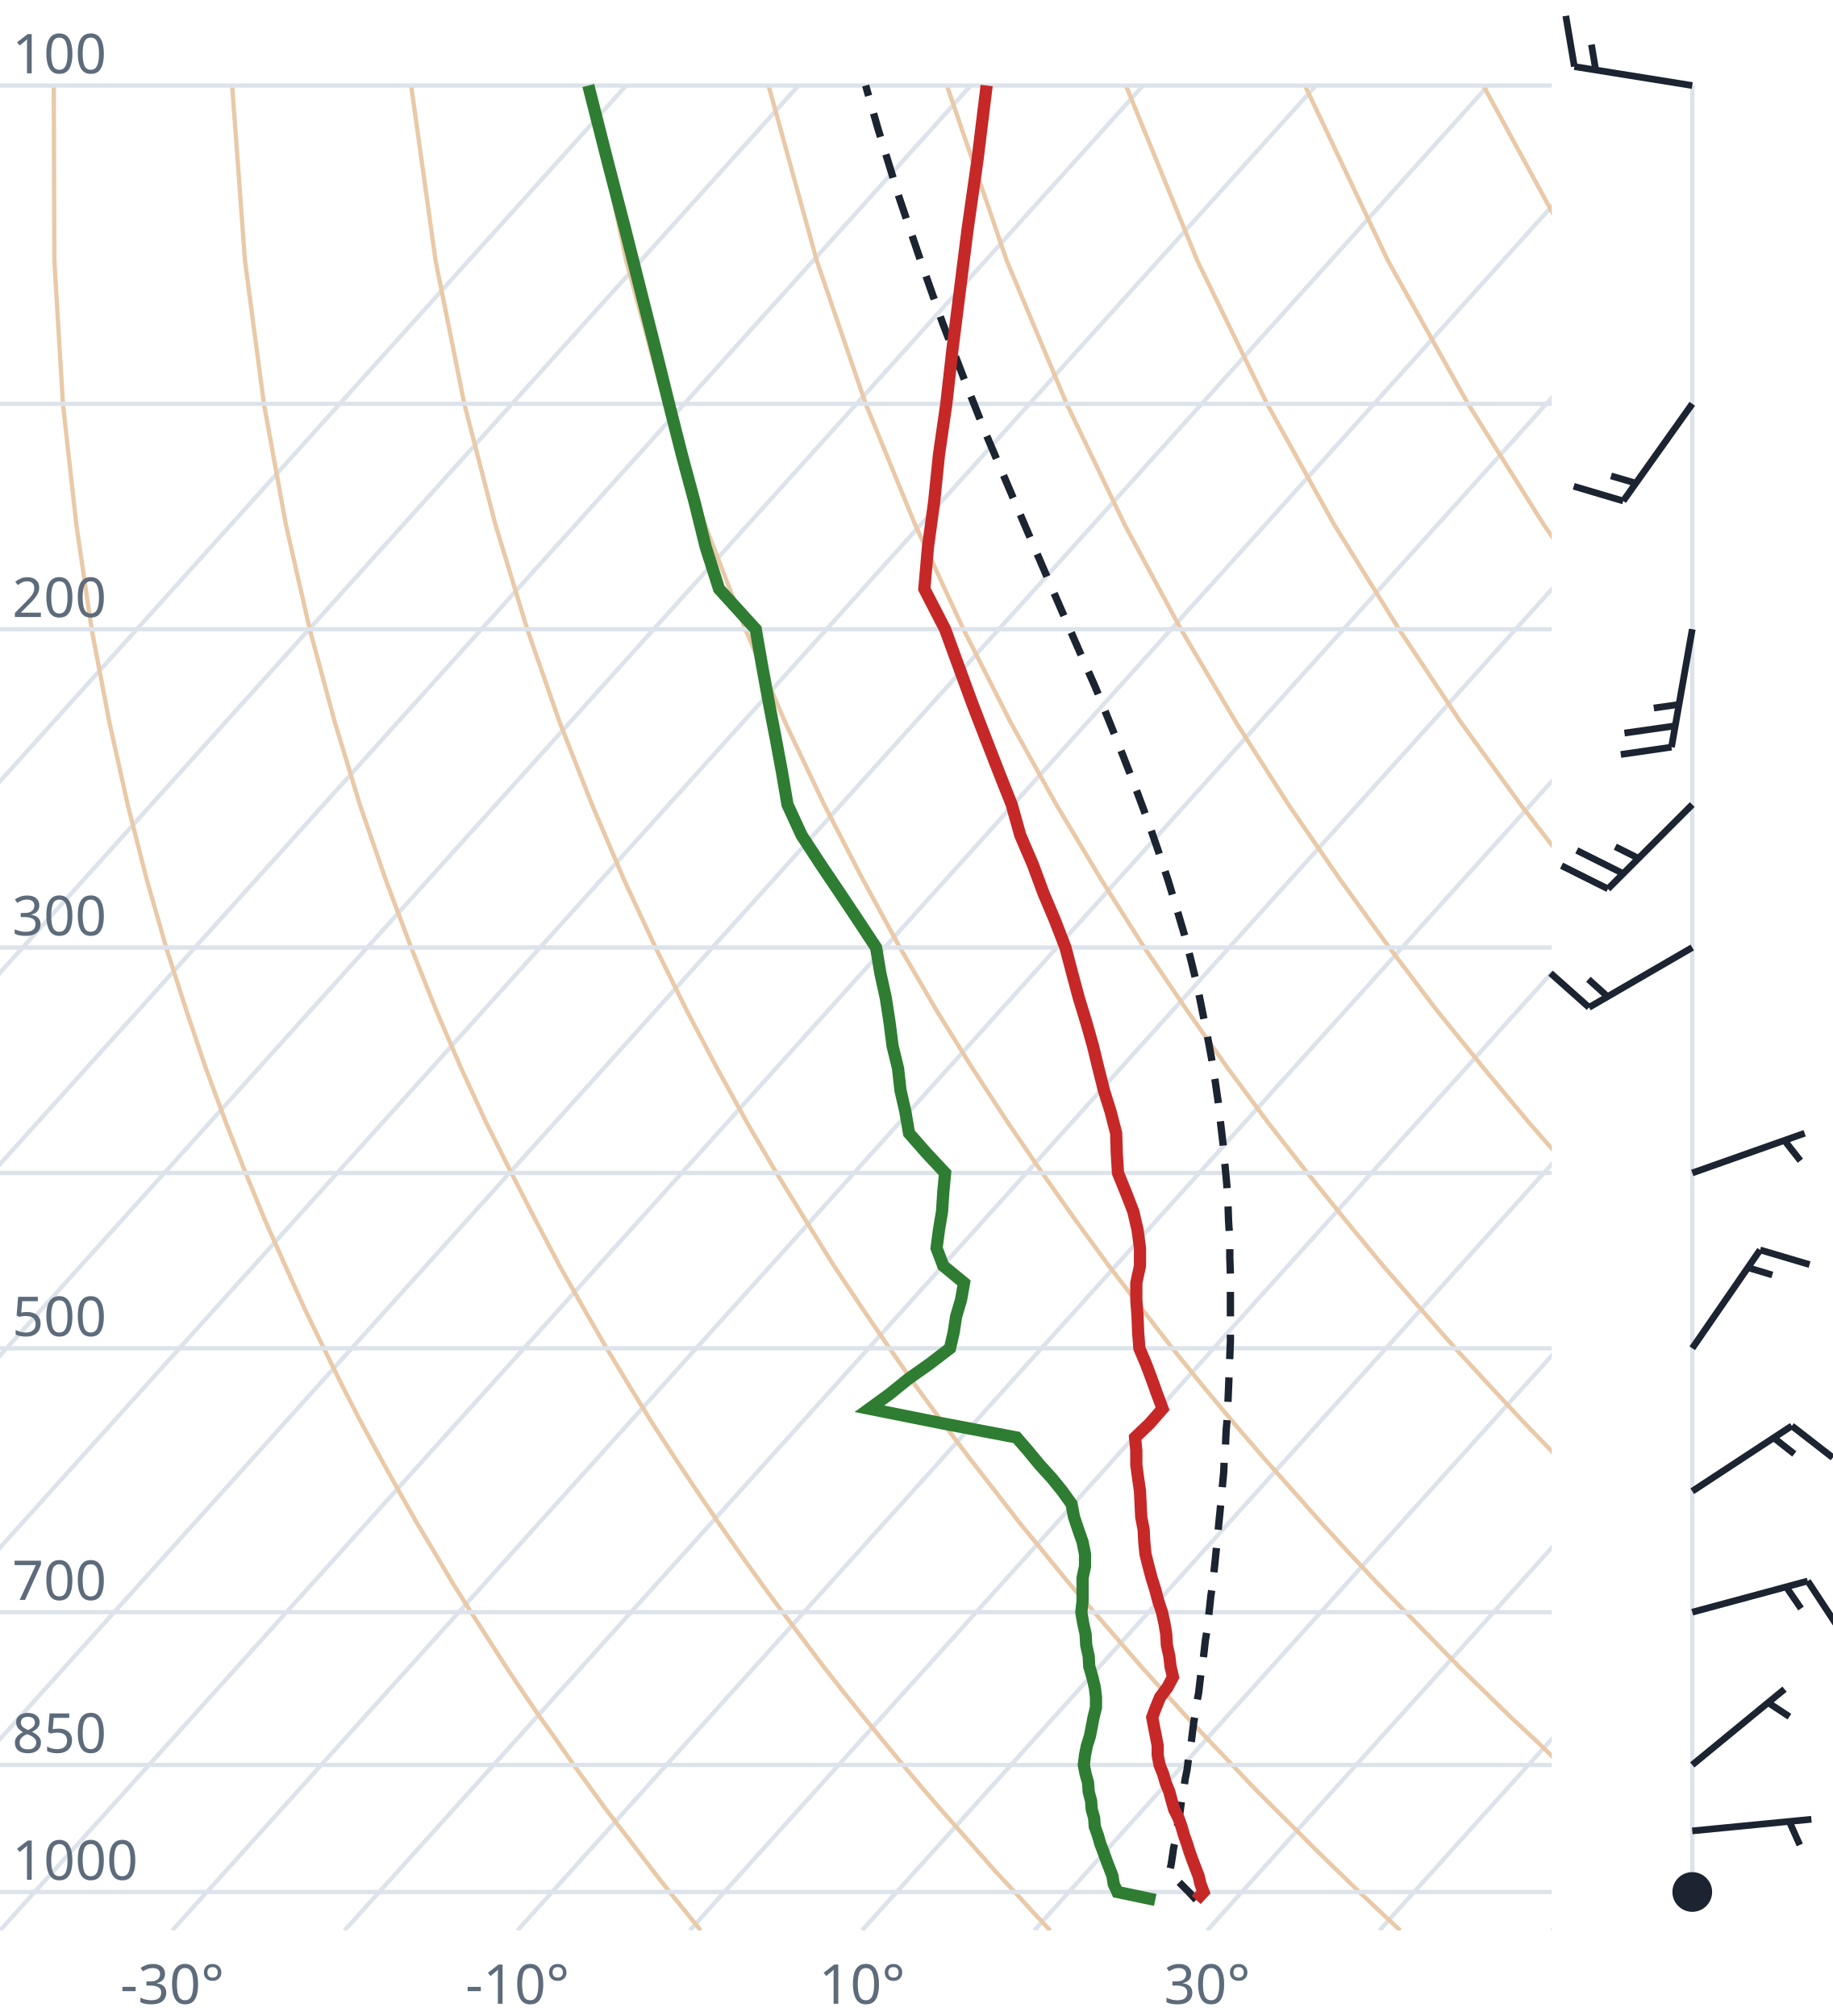
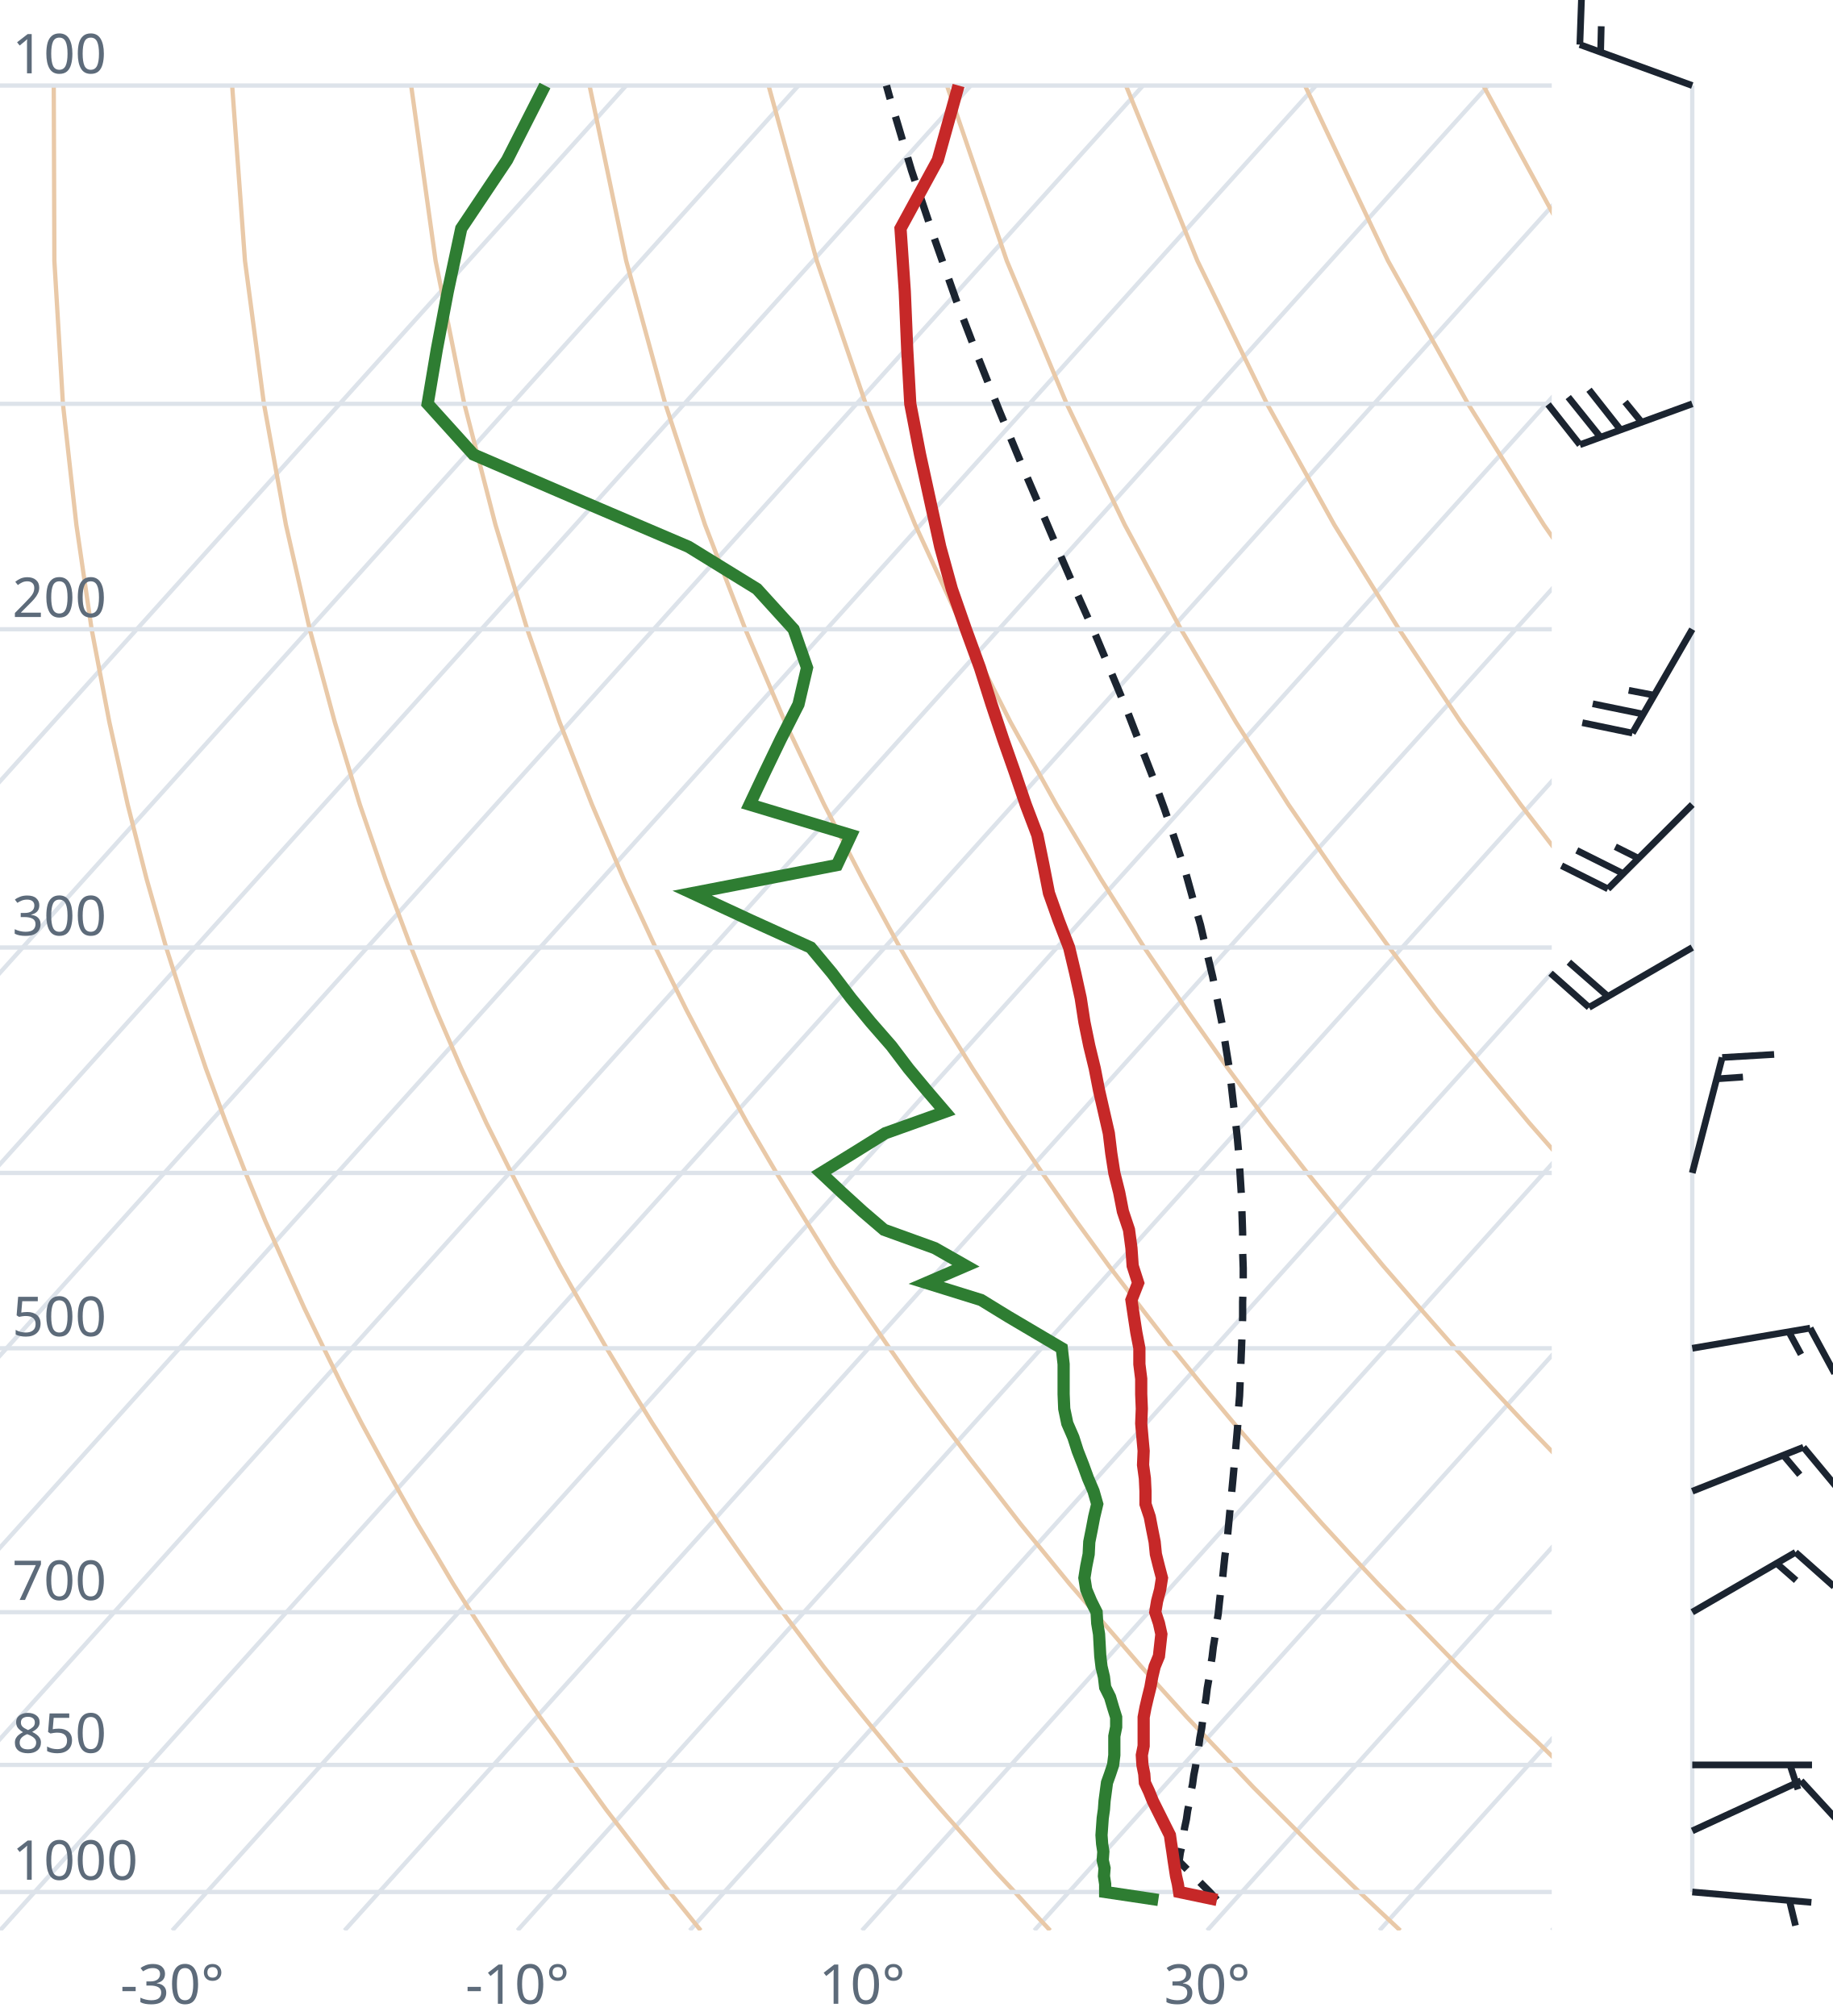
<svg xmlns="http://www.w3.org/2000/svg" viewBox="0 0 300 330" font-family="system-ui,sans-serif" font-size="9">
  <style>.g{stroke:#dde3ea;stroke-width:.7;fill:none}.ad{stroke:#e9c9a8;stroke-width:.7;fill:none}.t{stroke:#c62828;stroke-width:2;fill:none}.d{stroke:#2e7d32;stroke-width:2;fill:none}.pc{stroke:#1b2430;stroke-width:1.2;stroke-dasharray:4 3;fill:none}.barb{stroke:#1b2430;stroke-width:1.1;fill:#1b2430}text{fill:#5d6b7a}</style>
  <clipPath id="c">
    <rect x="0" y="0" width="254" height="316.0" />
  </clipPath>
  <g clip-path="url(#c)">
    <line class="g" x1="-169.3" y1="316.0" x2="102.5" y2="14.0" />
    <line class="g" x1="-141.1" y1="316.0" x2="130.7" y2="14.0" />
    <line class="g" x1="-112.9" y1="316.0" x2="158.9" y2="14.0" />
    <line class="g" x1="-84.7" y1="316.0" x2="187.1" y2="14.0" />
    <line class="g" x1="-56.4" y1="316.0" x2="215.4" y2="14.0" />
    <line class="g" x1="-28.2" y1="316.0" x2="243.6" y2="14.0" />
    <line class="g" x1="0.0" y1="316.0" x2="271.8" y2="14.0" />
    <line class="g" x1="28.2" y1="316.0" x2="300.0" y2="14.0" />
    <line class="g" x1="56.4" y1="316.0" x2="328.2" y2="14.0" />
    <line class="g" x1="84.7" y1="316.0" x2="356.5" y2="14.0" />
    <line class="g" x1="112.9" y1="316.0" x2="384.7" y2="14.0" />
    <line class="g" x1="141.1" y1="316.0" x2="412.9" y2="14.0" />
    <line class="g" x1="169.3" y1="316.0" x2="441.1" y2="14.0" />
    <line class="g" x1="197.6" y1="316.0" x2="469.4" y2="14.0" />
    <line class="g" x1="225.8" y1="316.0" x2="497.6" y2="14.0" />
    <line class="g" x1="254.0" y1="316.0" x2="525.8" y2="14.0" />
    <path class="ad" d="M114.7,316.0L112.2,312.9L109.6,309.7L107.1,306.5L104.5,303.1L101.9,299.7L99.2,296.2L96.6,292.6L93.9,288.9L91.2,285.0L88.4,281.1L85.6,277.0L82.8,272.8L80.0,268.4L77.1,263.9L74.2,259.3L71.3,254.4L68.3,249.4L65.3,244.1L62.3,238.7L59.2,233.0L56.1,227.0L53.0,220.7L49.8,214.1L46.7,207.2L43.4,199.8L40.2,192.0L37.0,183.8L33.7,174.9L30.5,165.4L27.2,155.1L24.0,143.9L20.9,131.7L17.9,118.2L15.0,103.0L12.5,85.9L10.3,66.1L8.9,42.7L8.8,14.0" />
    <path class="ad" d="M171.9,316.0L169.0,312.9L166.1,309.7L163.1,306.5L160.1,303.1L157.1,299.7L154.0,296.2L150.9,292.6L147.8,288.9L144.6,285.0L141.4,281.1L138.1,277.0L134.8,272.8L131.5,268.4L128.1,263.9L124.7,259.3L121.2,254.4L117.7,249.4L114.1,244.1L110.5,238.7L106.8,233.0L103.1,227.0L99.3,220.7L95.5,214.1L91.6,207.2L87.7,199.8L83.7,192.0L79.6,183.8L75.5,174.9L71.4,165.4L67.3,155.1L63.1,143.9L58.9,131.7L54.8,118.2L50.7,103.0L46.8,85.9L43.2,66.1L40.1,42.7L38.0,14.0" />
    <path class="ad" d="M229.2,316.0L225.9,312.9L222.5,309.7L219.2,306.5L215.7,303.1L212.3,299.7L208.8,296.2L205.2,292.6L201.7,288.9L198.0,285.0L194.3,281.1L190.6,277.0L186.8,272.8L183.0,268.4L179.1,263.9L175.1,259.3L171.1,254.4L167.0,249.4L162.9,244.1L158.7,238.7L154.4,233.0L150.0,227.0L145.6,220.7L141.1,214.1L136.5,207.2L131.9,199.8L127.1,192.0L122.3,183.8L117.4,174.9L112.4,165.4L107.3,155.1L102.1,143.9L96.9,131.7L91.6,118.2L86.3,103.0L81.1,85.9L76.0,66.1L71.3,42.7L67.3,14.0" />
    <path class="ad" d="M286.4,316.0L282.7,312.9L279.0,309.7L275.2,306.5L271.4,303.1L267.5,299.7L263.6,296.2L259.6,292.6L255.5,288.9L251.5,285.0L247.3,281.1L243.1,277.0L238.8,272.8L234.5,268.4L230.1,263.9L225.6,259.3L221.0,254.4L216.4,249.4L211.7,244.1L206.9,238.7L202.0,233.0L197.0,227.0L191.9,220.7L186.8,214.1L181.5,207.2L176.1,199.8L170.6,192.0L165.0,183.8L159.2,174.9L153.3,165.4L147.3,155.1L141.2,143.9L134.9,131.7L128.5,118.2L122.0,103.0L115.4,85.9L108.9,66.1L102.5,42.7L96.5,14.0" />
    <path class="ad" d="M343.6,316.0L339.5,312.9L335.4,309.7L331.2,306.5L327.0,303.1L322.7,299.7L318.3,296.2L313.9,292.6L309.4,288.9L304.9,285.0L300.3,281.1L295.6,277.0L290.8,272.8L286.0,268.4L281.0,263.9L276.0,259.3L270.9,254.4L265.7,249.4L260.5,244.1L255.1,238.7L249.6,233.0L244.0,227.0L238.2,220.7L232.4,214.1L226.4,207.2L220.3,199.8L214.0,192.0L207.6,183.8L201.0,174.9L194.3,165.4L187.3,155.1L180.2,143.9L172.9,131.7L165.4,118.2L157.7,103.0L149.8,85.9L141.7,66.1L133.7,42.7L125.8,14.0" />
    <path class="ad" d="M400.9,316.0L396.4,312.9L391.9,309.7L387.3,306.5L382.6,303.1L377.9,299.7L373.1,296.2L368.2,292.6L363.3,288.9L358.3,285.0L353.2,281.1L348.1,277.0L342.8,272.8L337.5,268.4L332.0,263.9L326.5,259.3L320.9,254.4L315.1,249.4L309.2,244.1L303.3,238.7L297.2,233.0L290.9,227.0L284.6,220.7L278.0,214.1L271.4,207.2L264.5,199.8L257.5,192.0L250.3,183.8L242.9,174.9L235.2,165.4L227.4,155.1L219.3,143.9L210.9,131.7L202.3,118.2L193.3,103.0L184.1,85.9L174.6,66.1L164.8,42.7L155.0,14.0" />
    <path class="ad" d="M458.1,316.0L453.2,312.9L448.3,309.7L443.3,306.5L438.2,303.1L433.1,299.7L427.9,296.2L422.6,292.6L417.2,288.9L411.7,285.0L406.2,281.1L400.5,277.0L394.8,272.8L389.0,268.4L383.0,263.9L376.9,259.3L370.8,254.4L364.5,249.4L358.0,244.1L351.5,238.7L344.8,233.0L337.9,227.0L330.9,220.7L323.7,214.1L316.3,207.2L308.7,199.8L300.9,192.0L292.9,183.8L284.7,174.9L276.2,165.4L267.4,155.1L258.3,143.9L248.9,131.7L239.1,118.2L229.0,103.0L218.4,85.9L207.4,66.1L196.0,42.7L184.3,14.0" />
    <path class="ad" d="M515.3,316.0L510.1,312.9L504.7,309.7L499.3,306.5L493.9,303.1L488.3,299.7L482.7,296.2L476.9,292.6L471.1,288.9L465.2,285.0L459.2,281.1L453.0,277.0L446.8,272.8L440.5,268.4L434.0,263.9L427.4,259.3L420.7,254.4L413.8,249.4L406.8,244.1L399.7,238.7L392.4,233.0L384.9,227.0L377.2,220.7L369.3,214.1L361.2,207.2L352.9,199.8L344.4,192.0L335.6,183.8L326.5,174.9L317.1,165.4L307.4,155.1L297.4,143.9L286.9,131.7L276.0,118.2L264.6,103.0L252.7,85.9L240.3,66.1L227.2,42.7L213.6,14.0" />
    <path class="ad" d="M572.6,316.0L566.9,312.9L561.2,309.7L555.4,306.5L549.5,303.1L543.5,299.7L537.4,296.2L531.3,292.6L525.0,288.9L518.6,285.0L512.1,281.1L505.5,277.0L498.8,272.8L491.9,268.4L485.0,263.9L477.9,259.3L470.6,254.4L463.2,249.4L455.6,244.1L447.9,238.7L439.9,233.0L431.8,227.0L423.5,220.7L415.0,214.1L406.2,207.2L397.2,199.8L387.9,192.0L378.3,183.8L368.4,174.9L358.1,165.4L347.5,155.1L336.4,143.9L324.9,131.7L312.9,118.2L300.3,103.0L287.1,85.9L273.1,66.1L258.4,42.7L242.8,14.0" />
    <path class="ad" d="M629.8,316.0L623.8,312.9L617.6,309.7L611.4,306.5L605.1,303.1L598.7,299.7L592.2,296.2L585.6,292.6L578.9,288.9L572.0,285.0L565.1,281.1L558.0,277.0L550.8,272.8L543.4,268.4L536.0,263.9L528.3,259.3L520.5,254.4L512.5,249.4L504.4,244.1L496.1,238.7L487.5,233.0L478.8,227.0L469.8,220.7L460.6,214.1L451.1,207.2L441.4,199.8L431.3,192.0L420.9,183.8L410.2,174.9L399.1,165.4L387.5,155.1L375.5,143.9L362.9,131.7L349.8,118.2L335.9,103.0L321.4,85.9L306.0,66.1L289.6,42.7L272.1,14.0" />
    <line class="g" x1="0" y1="309.7" x2="254" y2="309.7" />
    <line class="g" x1="0" y1="288.9" x2="254" y2="288.9" />
    <line class="g" x1="0" y1="263.9" x2="254" y2="263.9" />
    <line class="g" x1="0" y1="220.7" x2="254" y2="220.7" />
    <line class="g" x1="0" y1="192.0" x2="254" y2="192.0" />
    <line class="g" x1="0" y1="155.1" x2="254" y2="155.1" />
    <line class="g" x1="0" y1="103.0" x2="254" y2="103.0" />
    <line class="g" x1="0" y1="66.1" x2="254" y2="66.1" />
    <line class="g" x1="0" y1="14.0" x2="254" y2="14.0" />
-     <path class="pc" d="M195.8,311.0L194.6,309.7L193.3,308.4L192.0,307.1L191.4,306.5L191.7,305.2L191.9,303.9L192.1,302.5L192.4,301.2L192.6,299.8L192.8,298.4L193.1,297.0L193.3,295.5L193.5,294.1L193.8,292.6L194.0,291.2L194.3,289.7L194.5,288.2L194.7,286.6L195.0,285.1L195.2,283.5L195.4,281.9L195.7,280.3L195.9,278.7L196.2,277.1L196.4,275.4L196.6,273.7L196.9,272.0L197.1,270.3L197.3,268.5L197.6,266.7L197.8,264.9L198.0,263.1L198.2,261.2L198.5,259.3L198.7,257.4L198.9,255.5L199.1,253.5L199.3,251.5L199.5,249.4L199.7,247.4L199.9,245.3L200.1,243.1L200.3,241.0L200.4,238.7L200.6,236.5L200.7,234.2L200.9,231.9L201.0,229.5L201.1,227.1L201.2,224.6L201.3,222.1L201.4,219.5L201.4,216.9L201.4,214.2L201.4,211.5L201.4,208.7L201.3,205.8L201.3,202.9L201.1,199.9L201.0,196.9L200.8,193.8L200.5,190.6L200.2,187.3L199.8,183.9L199.4,180.4L198.9,176.9L198.3,173.2L197.6,169.4L196.8,165.5L196.0,161.5L195.0,157.4L193.9,153.1L192.6,148.7L191.2,144.1L189.6,139.3L187.9,134.4L186.0,129.3L183.9,123.9L181.7,118.4L179.3,112.5L176.6,106.4L173.8,100.0L170.9,93.3L167.8,86.1L164.6,78.6L161.2,70.6L157.8,62.0L154.3,52.9L150.8,43.0L147.2,32.4L143.6,20.7L141.7,14.0" />
-     <path class="t" d="M195.8,311.0L197.0,309.7L196.5,308.4L196.2,307.1L195.7,305.8L195.2,304.5L194.7,303.1L194.3,301.8L193.8,300.4L193.4,299.0L192.9,297.6L192.2,296.2L191.8,294.8L191.4,293.3L190.8,291.8L190.4,290.4L189.8,288.9L189.5,287.3L189.5,285.8L189.2,284.2L188.9,282.7L188.6,281.1L189.2,279.5L189.9,277.8L191.1,276.2L192.0,274.5L191.6,272.8L191.4,271.1L191.0,269.3L190.9,267.5L190.6,265.7L190.2,263.9L189.6,262.1L189.1,260.2L188.5,258.3L188.0,256.4L187.5,254.4L187.3,252.4L187.2,250.4L186.8,248.3L186.7,246.2L186.6,244.1L186.3,242.0L186.0,239.8L186.0,237.5L185.8,235.3L188.2,233.0L190.3,230.6L189.4,228.2L188.5,225.7L187.6,223.3L186.5,220.7L186.3,218.1L186.2,215.5L186.0,212.8L186.0,210.0L186.6,207.2L186.6,204.3L186.2,201.3L185.5,198.3L184.3,195.2L183.0,192.0L182.8,188.8L182.7,185.5L181.8,182.0L180.7,178.5L179.8,174.9L178.9,171.2L177.8,167.3L176.6,163.4L175.5,159.3L174.4,155.1L172.7,150.7L170.8,146.2L169.1,141.6L167.0,136.7L165.6,131.7L163.5,126.4L161.4,121.0L159.2,115.3L157.0,109.3L154.7,103.0L151.3,96.4L151.9,89.5L152.9,82.2L153.7,74.4L154.9,66.1L155.9,57.2L157.1,47.7L158.4,37.4L160.0,26.2L161.5,14.0" />
-     <path class="d" d="M189.1,311.0L182.9,309.7L182.3,308.4L182.1,307.1L181.6,305.8L181.1,304.5L180.6,303.1L180.1,301.8L179.7,300.4L179.2,299.0L179.1,297.6L178.7,296.2L178.6,294.8L178.2,293.3L178.1,291.8L177.7,290.4L177.4,288.9L177.6,287.3L177.9,285.8L178.4,284.2L178.7,282.7L179.0,281.1L179.4,279.5L179.4,277.8L179.2,276.2L178.8,274.5L178.3,272.8L178.2,271.1L177.8,269.3L177.7,267.5L177.3,265.7L177.0,263.9L177.2,262.1L177.2,260.2L177.2,258.3L177.6,256.4L177.6,254.4L177.2,252.4L176.5,250.4L175.8,248.3L175.4,246.2L173.9,244.1L172.2,242.0L170.2,239.8L168.3,237.5L166.4,235.3L154.3,233.0L142.3,230.6L145.6,228.2L148.7,225.7L152.1,223.3L155.5,220.7L156.1,218.1L156.5,215.5L157.3,212.8L157.8,210.0L154.4,207.2L153.3,204.3L153.7,201.3L154.2,198.3L154.4,195.2L154.7,192.0L151.7,188.8L148.8,185.5L148.2,182.0L147.4,178.5L147.0,174.9L146.1,171.2L145.6,167.3L145.0,163.4L144.1,159.3L143.4,155.1L140.5,150.7L137.5,146.2L134.4,141.6L131.2,136.7L128.9,131.7L128.0,126.4L127.0,121.0L125.9,115.3L124.8,109.3L123.7,103.0L117.7,96.4L115.5,89.5L113.7,82.2L111.6,74.4L109.5,66.1L107.3,57.2L104.9,47.7L102.3,37.4L99.4,26.2L96.3,14.0" />
+     <path class="pc" d="M199.2,311.0L198.0,309.7L196.7,308.4L195.4,307.1L194.1,305.8L193.0,304.7L193.2,303.3L193.5,302.0L193.7,300.6L193.9,299.2L194.2,297.8L194.4,296.4L194.7,295.0L194.9,293.5L195.2,292.1L195.4,290.6L195.7,289.1L195.9,287.6L196.2,286.0L196.4,284.5L196.7,282.9L196.9,281.3L197.1,279.7L197.4,278.1L197.6,276.4L197.9,274.7L198.1,273.0L198.4,271.3L198.6,269.6L198.9,267.8L199.1,266.0L199.4,264.2L199.6,262.3L199.8,260.5L200.1,258.6L200.3,256.6L200.5,254.7L200.8,252.7L201.0,250.7L201.2,248.6L201.4,246.5L201.6,244.4L201.8,242.3L202.0,240.1L202.2,237.9L202.4,235.6L202.6,233.3L202.7,230.9L202.9,228.5L203.0,226.1L203.1,223.6L203.2,221.1L203.3,218.5L203.4,215.8L203.4,213.1L203.5,210.4L203.5,207.6L203.4,204.7L203.4,201.8L203.3,198.7L203.2,195.7L203.0,192.5L202.8,189.3L202.5,185.9L202.1,182.5L201.7,179.0L201.3,175.4L200.7,171.7L200.1,167.9L199.3,163.9L198.5,159.9L197.5,155.7L196.5,151.4L195.2,146.9L193.9,142.2L192.3,137.4L190.6,132.4L188.7,127.2L186.6,121.8L184.4,116.1L181.9,110.1L179.3,103.9L176.4,97.4L173.4,90.5L170.3,83.2L167.0,75.5L163.6,67.3L160.1,58.5L156.5,49.1L152.9,38.9L149.2,27.9L145.6,15.8L145.1,14.0" />
+     <path class="t" d="M199.2,311.0L193.0,309.7L192.8,308.4L192.5,307.1L192.3,305.8L192.1,304.5L191.9,303.1L191.7,301.8L191.5,300.4L190.8,299.0L190.1,297.6L189.4,296.2L188.7,294.8L188.1,293.3L187.4,291.8L187.3,290.4L187.0,288.9L186.9,287.3L187.2,285.8L187.2,284.2L187.2,282.7L187.2,281.1L187.5,279.5L187.9,277.8L188.3,276.2L188.6,274.5L189.0,272.8L189.7,271.1L189.9,269.3L190.1,267.5L189.7,265.7L189.1,263.9L189.4,262.1L189.9,260.2L190.2,258.3L189.7,256.4L189.2,254.4L189.0,252.4L188.6,250.4L188.2,248.3L187.5,246.2L187.5,244.1L187.4,242.0L187.1,239.8L187.2,237.5L187.0,235.3L186.8,233.0L186.9,230.6L186.8,228.2L186.8,225.7L186.5,223.3L186.5,220.7L186.0,218.1L185.6,215.5L185.2,212.8L186.3,210.0L185.4,207.2L185.2,204.3L184.8,201.3L183.8,198.3L183.2,195.2L182.4,192.0L181.9,188.8L181.5,185.5L180.7,182.0L179.9,178.5L179.2,174.9L178.3,171.2L177.5,167.3L176.9,163.4L176.0,159.3L175.0,155.1L173.3,150.7L171.7,146.2L170.8,141.6L169.8,136.7L167.9,131.7L166.1,126.4L164.2,121.0L162.3,115.3L160.4,109.3L158.1,103.0L155.8,96.4L153.9,89.5L152.3,82.2L150.6,74.4L149.0,66.1L148.5,57.2L148.1,47.7L147.4,37.4L153.5,26.2L156.9,14.0" />
+     <path class="d" d="M189.6,311.0L180.9,309.7L180.9,308.4L180.7,307.1L180.8,305.8L180.5,304.5L180.6,303.1L180.4,301.8L180.3,300.4L180.4,299.0L180.5,297.6L180.7,296.2L180.8,294.8L181.0,293.3L181.2,291.8L181.7,290.4L182.2,288.9L182.4,287.3L182.4,285.8L182.4,284.2L182.7,282.7L182.7,281.1L182.2,279.5L181.7,277.8L180.9,276.2L180.7,274.5L180.3,272.8L180.1,271.1L180.0,269.3L179.9,267.5L179.6,265.7L179.5,263.9L178.6,262.1L177.8,260.2L177.5,258.3L177.8,256.4L178.2,254.4L178.3,252.4L178.7,250.4L179.1,248.3L179.6,246.2L179.0,244.1L178.1,242.0L177.3,239.8L176.4,237.5L175.7,235.3L174.7,233.0L174.2,230.6L174.1,228.2L174.1,225.7L174.1,223.3L173.8,220.7L169.4,218.1L165.0,215.5L160.6,212.8L151.6,210.0L158.1,207.2L153.0,204.3L144.7,201.3L141.2,198.3L137.8,195.2L134.4,192.0L139.6,188.8L144.9,185.5L154.7,182.0L151.7,178.5L148.7,174.9L145.9,171.2L142.5,167.3L139.3,163.4L136.2,159.3L132.7,155.1L123.0,150.7L113.3,146.2L137.0,141.6L139.3,136.7L122.7,131.7L125.2,126.4L127.8,121.0L130.7,115.3L132.1,109.3L129.9,103.0L123.9,96.4L112.7,89.5L95.6,82.2L77.5,74.4L70.0,66.1L71.5,57.2L73.3,47.7L75.5,37.4L83.0,26.2L89.2,14.0" />
  </g>
  <text x="2" y="307.7">1000</text>
  <text x="2" y="286.9">850</text>
  <text x="2" y="261.9">700</text>
  <text x="2" y="218.7">500</text>
  <text x="2" y="153.1">300</text>
  <text x="2" y="101.0">200</text>
  <text x="2" y="12.0">100</text>
  <text x="28.2" y="328" text-anchor="middle">-30°</text>
  <text x="84.7" y="328" text-anchor="middle">-10°</text>
  <text x="141.1" y="328" text-anchor="middle">10°</text>
  <text x="197.6" y="328" text-anchor="middle">30°</text>
  <line class="g" x1="277.0" y1="309.7" x2="277.0" y2="14.0" />
-   <circle class="barb" cx="277.0" cy="309.7" r="2.7" fill="none" />
-   <path class="barb" d="M277.0,299.7L296.5,297.8M292.9,298.2L294.6,302.0" />
-   <path class="barb" d="M277.0,288.9L292.1,276.5M289.4,278.7L292.9,281.0" />
-   <path class="barb" d="M277.0,263.9L295.9,258.8M295.9,258.8L300.5,265.8M292.4,259.8L294.8,263.3" />
-   <path class="barb" d="M277.0,244.1L293.3,233.4M293.3,233.4L300.0,238.6M290.4,235.4L293.7,238.0" />
-   <path class="barb" d="M277.0,220.7L288.1,204.6M288.1,204.6L296.2,207.0M286.1,207.5L290.1,208.7" />
-   <path class="barb" d="M277.0,192.0L295.4,185.5M292.1,186.7L294.7,190.0" />
-   <path class="barb" d="M277.0,155.1L260.1,164.9M260.1,164.9L253.8,159.3M263.1,163.1L260.0,160.3" />
+   <path class="barb" d="M277.0,309.7L296.5,311.4M292.9,311.1L293.9,315.2" />
+   <path class="barb" d="M277.0,299.7L294.8,291.5M294.8,291.5L300.5,297.7" />
+   <path class="barb" d="M277.0,288.9L296.6,288.9M293.0,288.9L294.3,292.9" />
+   <path class="barb" d="M277.0,263.9L293.9,254.1M293.9,254.1L300.2,259.7M290.8,255.9L294.0,258.7" />
+   <path class="barb" d="M277.0,244.1L295.2,236.9M295.2,236.9L300.6,243.4M291.9,238.2L294.6,241.4" />
+   <path class="barb" d="M277.0,220.7L296.3,217.4M296.3,217.4L300.3,224.8M292.8,218.0L294.8,221.7" />
+   <path class="barb" d="M277.0,192.0L281.9,173.1M281.9,173.1L290.4,172.6M281.0,176.6L285.3,176.3" />
+   <path class="barb" d="M277.0,155.1L260.1,164.9M260.1,164.9L253.8,159.3M263.2,163.1L256.8,157.5" />
  <path class="barb" d="M277.0,131.7L263.2,145.5M263.2,145.5L255.6,141.7M265.7,143.0L258.1,139.2M268.2,140.5L264.4,138.6" />
-   <path class="barb" d="M277.0,103.0L273.6,122.3M273.6,122.3L265.3,123.5M274.3,118.8L265.9,120.0M274.9,115.3L270.7,115.9" />
-   <path class="barb" d="M277.0,66.1L265.7,82.0M265.7,82.0L257.6,79.6M267.8,79.1L263.7,77.9" />
-   <path class="barb" d="M277.0,14.0L257.7,10.9M257.7,10.9L256.3,2.6M261.2,11.5L260.5,7.3" />
+   <path class="barb" d="M277.0,103.0L267.2,120.0M267.2,120.0L259.0,118.3M269.0,116.9L260.7,115.2M270.8,113.8L266.6,113.0" />
+   <path class="barb" d="M277.0,66.1L258.6,72.8M258.6,72.8L253.4,66.2M262.0,71.6L256.7,65.0M265.3,70.4L260.1,63.8M268.7,69.1L266.0,65.8" />
+   <path class="barb" d="M277.0,14.0L258.6,7.3M258.6,7.3L258.9,-1.1M262.0,8.5L262.1,4.3" />
</svg>
